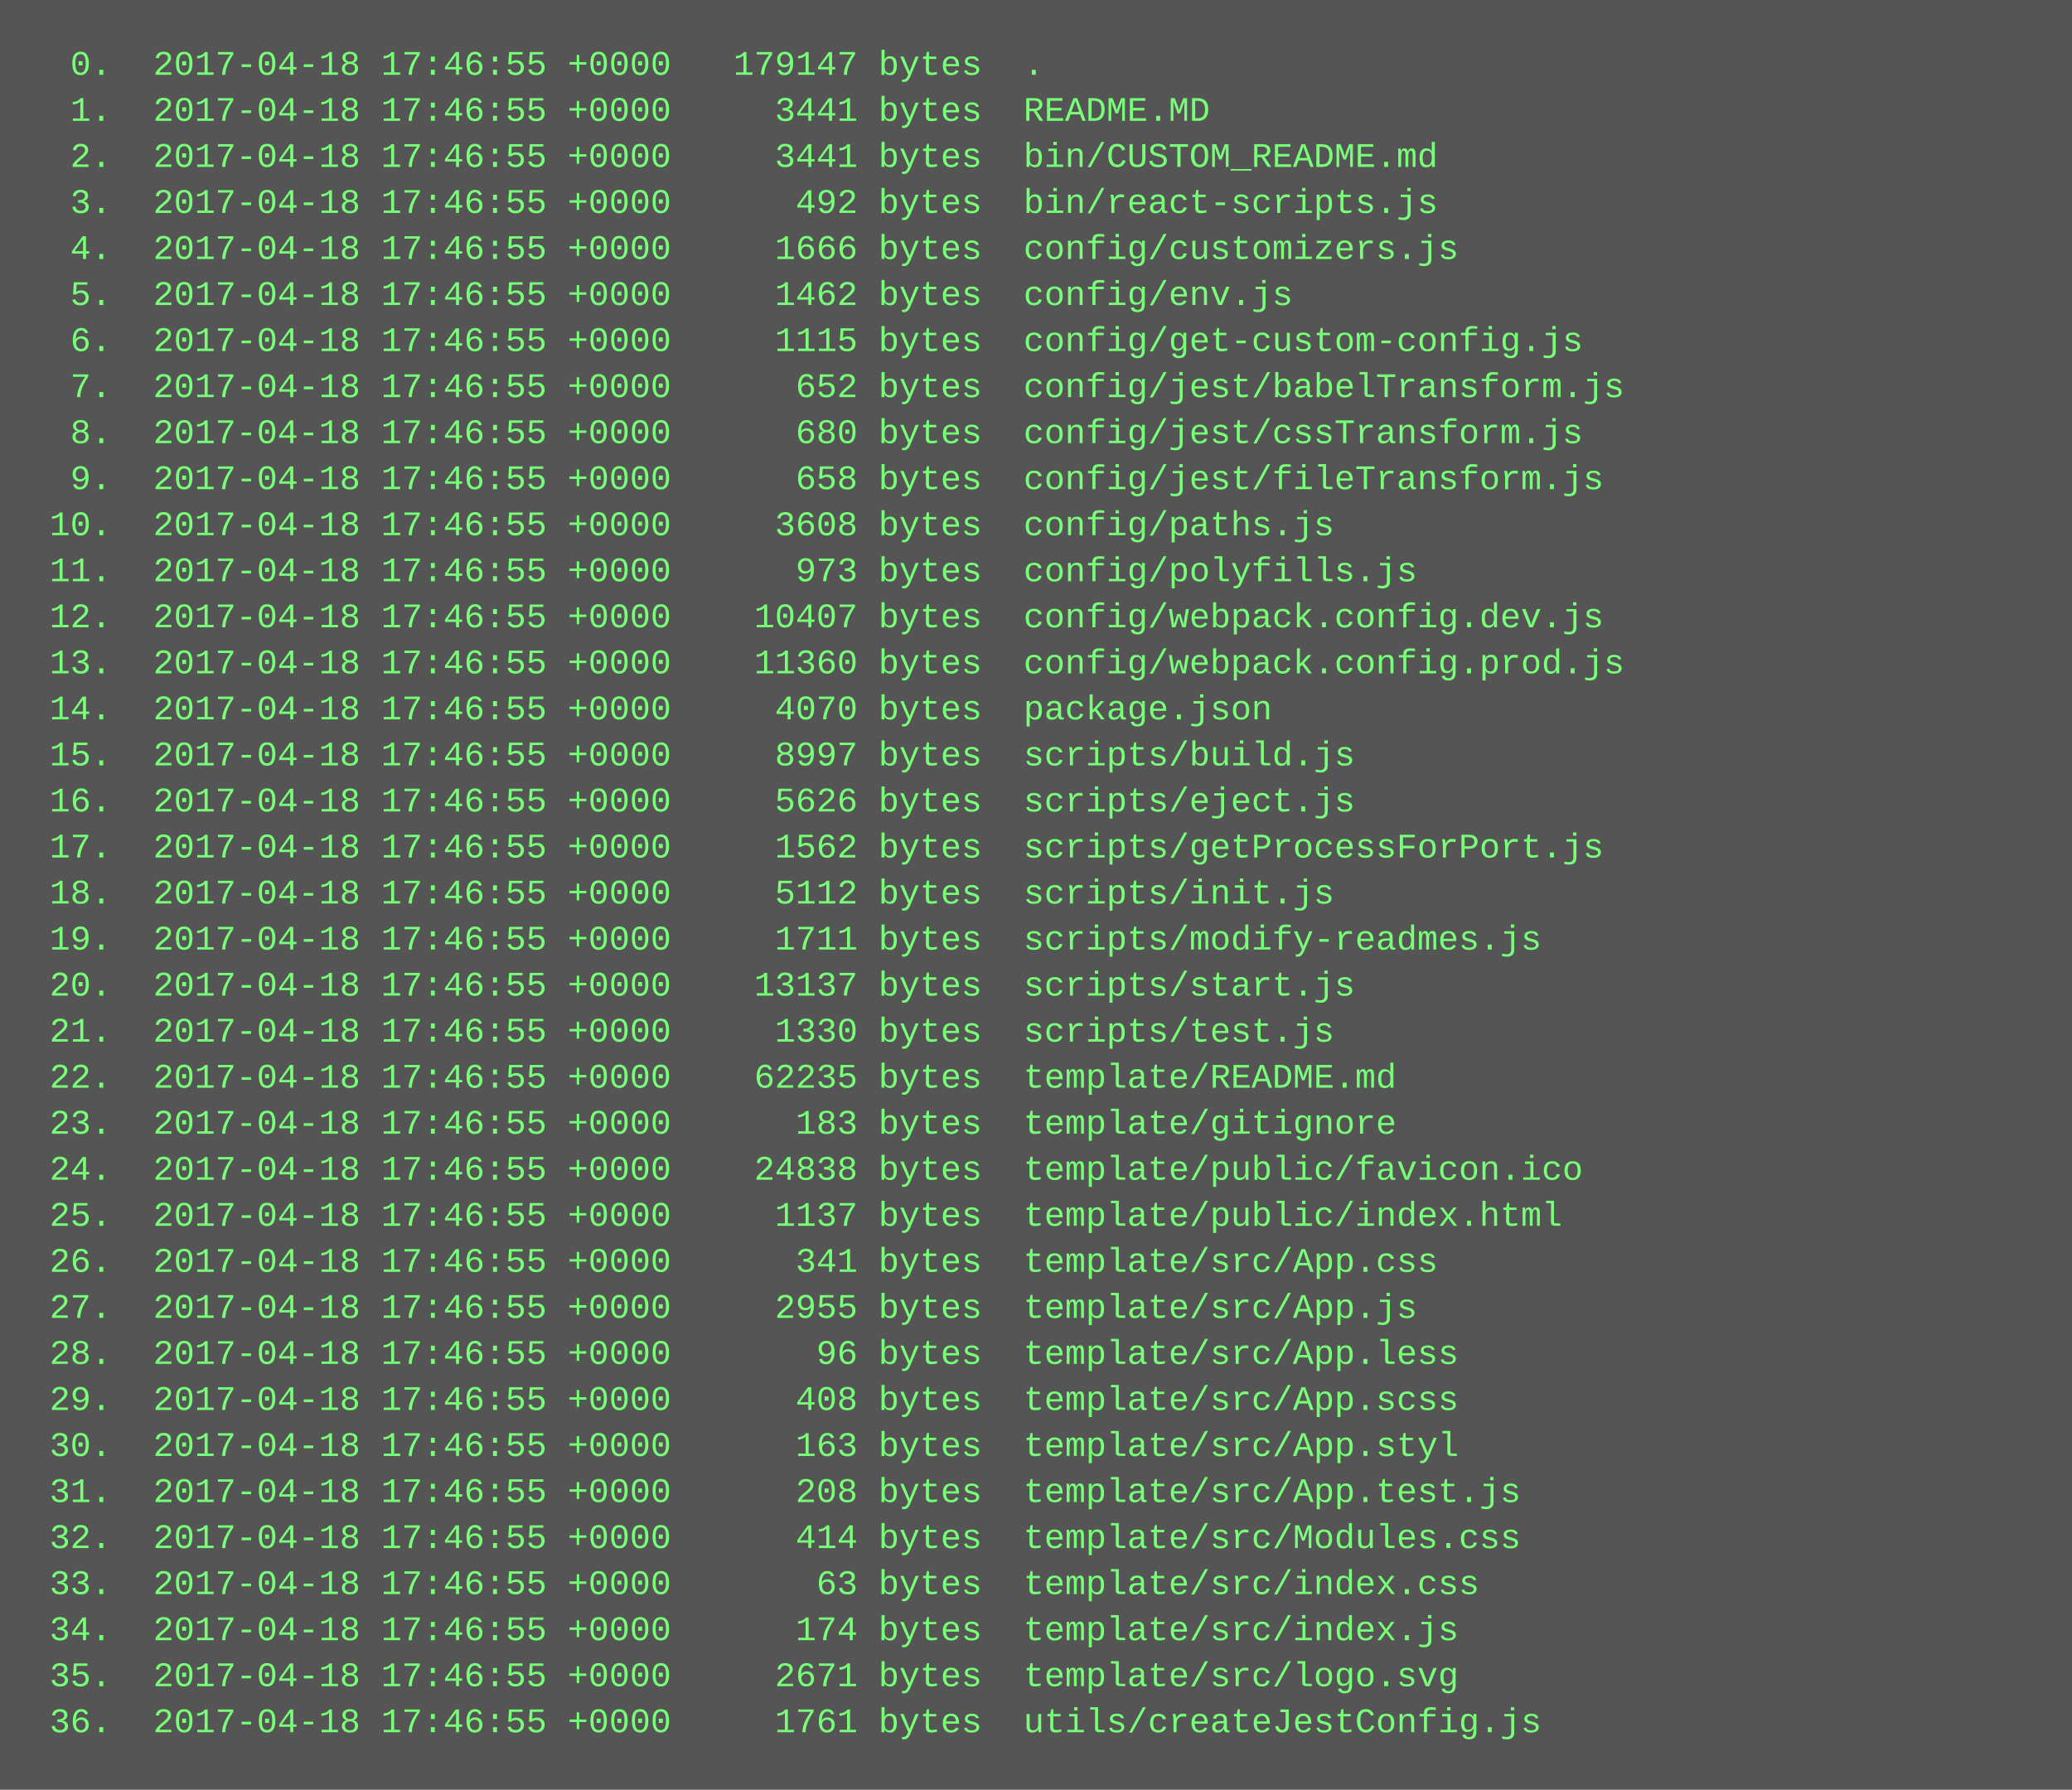
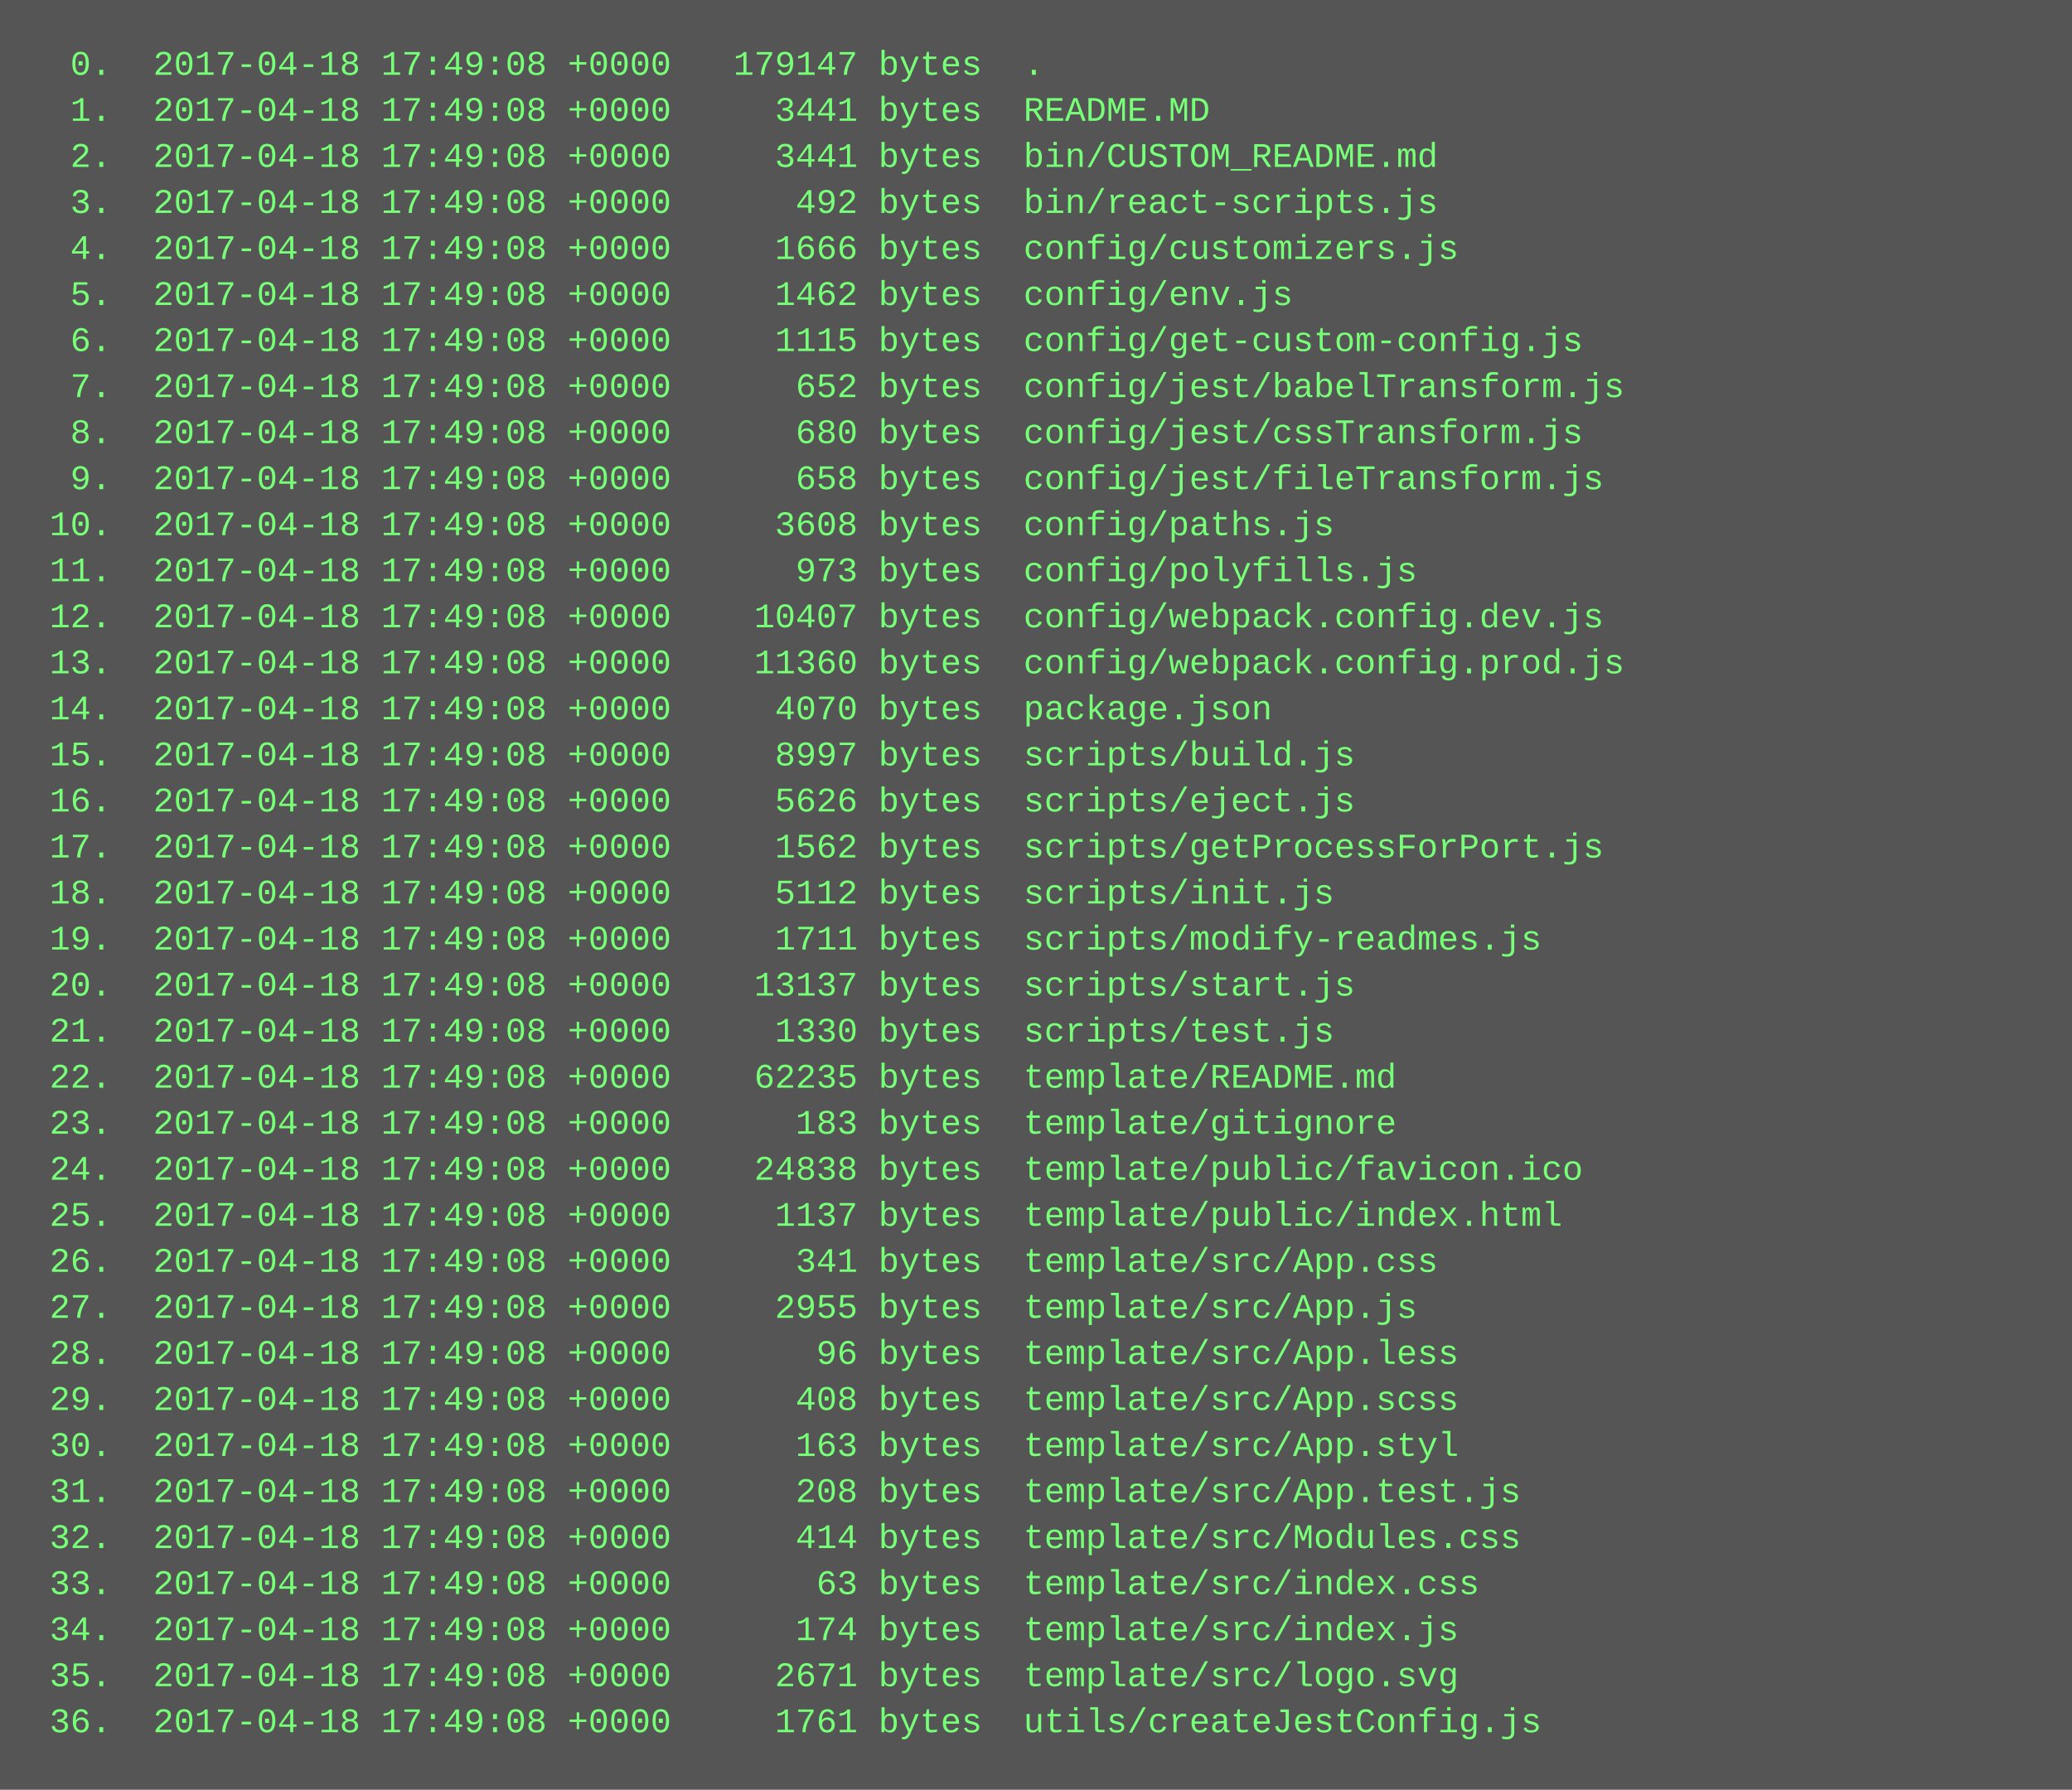
<svg xmlns="http://www.w3.org/2000/svg" height="622" width="720">
  <rect height="622" fill="#555" width="720" />
  <text fill="#7f7" font-family="Courier New" font-size="12" xml:space="preserve">
-     <tspan x="10" y="26">  0.  2017-04-18 17:46:55 +0000   179147 bytes  .</tspan>
-     <tspan x="10" y="42">  1.  2017-04-18 17:46:55 +0000     3441 bytes  README.MD</tspan>
-     <tspan x="10" y="58">  2.  2017-04-18 17:46:55 +0000     3441 bytes  bin/CUSTOM_README.md</tspan>
-     <tspan x="10" y="74">  3.  2017-04-18 17:46:55 +0000      492 bytes  bin/react-scripts.js</tspan>
-     <tspan x="10" y="90">  4.  2017-04-18 17:46:55 +0000     1666 bytes  config/customizers.js</tspan>
-     <tspan x="10" y="106">  5.  2017-04-18 17:46:55 +0000     1462 bytes  config/env.js</tspan>
-     <tspan x="10" y="122">  6.  2017-04-18 17:46:55 +0000     1115 bytes  config/get-custom-config.js</tspan>
-     <tspan x="10" y="138">  7.  2017-04-18 17:46:55 +0000      652 bytes  config/jest/babelTransform.js</tspan>
-     <tspan x="10" y="154">  8.  2017-04-18 17:46:55 +0000      680 bytes  config/jest/cssTransform.js</tspan>
-     <tspan x="10" y="170">  9.  2017-04-18 17:46:55 +0000      658 bytes  config/jest/fileTransform.js</tspan>
-     <tspan x="10" y="186"> 10.  2017-04-18 17:46:55 +0000     3608 bytes  config/paths.js</tspan>
-     <tspan x="10" y="202"> 11.  2017-04-18 17:46:55 +0000      973 bytes  config/polyfills.js</tspan>
-     <tspan x="10" y="218"> 12.  2017-04-18 17:46:55 +0000    10407 bytes  config/webpack.config.dev.js</tspan>
-     <tspan x="10" y="234"> 13.  2017-04-18 17:46:55 +0000    11360 bytes  config/webpack.config.prod.js</tspan>
-     <tspan x="10" y="250"> 14.  2017-04-18 17:46:55 +0000     4070 bytes  package.json</tspan>
-     <tspan x="10" y="266"> 15.  2017-04-18 17:46:55 +0000     8997 bytes  scripts/build.js</tspan>
-     <tspan x="10" y="282"> 16.  2017-04-18 17:46:55 +0000     5626 bytes  scripts/eject.js</tspan>
-     <tspan x="10" y="298"> 17.  2017-04-18 17:46:55 +0000     1562 bytes  scripts/getProcessForPort.js</tspan>
-     <tspan x="10" y="314"> 18.  2017-04-18 17:46:55 +0000     5112 bytes  scripts/init.js</tspan>
-     <tspan x="10" y="330"> 19.  2017-04-18 17:46:55 +0000     1711 bytes  scripts/modify-readmes.js</tspan>
-     <tspan x="10" y="346"> 20.  2017-04-18 17:46:55 +0000    13137 bytes  scripts/start.js</tspan>
-     <tspan x="10" y="362"> 21.  2017-04-18 17:46:55 +0000     1330 bytes  scripts/test.js</tspan>
-     <tspan x="10" y="378"> 22.  2017-04-18 17:46:55 +0000    62235 bytes  template/README.md</tspan>
-     <tspan x="10" y="394"> 23.  2017-04-18 17:46:55 +0000      183 bytes  template/gitignore</tspan>
-     <tspan x="10" y="410"> 24.  2017-04-18 17:46:55 +0000    24838 bytes  template/public/favicon.ico</tspan>
-     <tspan x="10" y="426"> 25.  2017-04-18 17:46:55 +0000     1137 bytes  template/public/index.html</tspan>
-     <tspan x="10" y="442"> 26.  2017-04-18 17:46:55 +0000      341 bytes  template/src/App.css</tspan>
-     <tspan x="10" y="458"> 27.  2017-04-18 17:46:55 +0000     2955 bytes  template/src/App.js</tspan>
-     <tspan x="10" y="474"> 28.  2017-04-18 17:46:55 +0000       96 bytes  template/src/App.less</tspan>
-     <tspan x="10" y="490"> 29.  2017-04-18 17:46:55 +0000      408 bytes  template/src/App.scss</tspan>
-     <tspan x="10" y="506"> 30.  2017-04-18 17:46:55 +0000      163 bytes  template/src/App.styl</tspan>
-     <tspan x="10" y="522"> 31.  2017-04-18 17:46:55 +0000      208 bytes  template/src/App.test.js</tspan>
-     <tspan x="10" y="538"> 32.  2017-04-18 17:46:55 +0000      414 bytes  template/src/Modules.css</tspan>
-     <tspan x="10" y="554"> 33.  2017-04-18 17:46:55 +0000       63 bytes  template/src/index.css</tspan>
-     <tspan x="10" y="570"> 34.  2017-04-18 17:46:55 +0000      174 bytes  template/src/index.js</tspan>
-     <tspan x="10" y="586"> 35.  2017-04-18 17:46:55 +0000     2671 bytes  template/src/logo.svg</tspan>
-     <tspan x="10" y="602"> 36.  2017-04-18 17:46:55 +0000     1761 bytes  utils/createJestConfig.js</tspan>
+     <tspan x="10" y="26">  0.  2017-04-18 17:49:08 +0000   179147 bytes  .</tspan>
+     <tspan x="10" y="42">  1.  2017-04-18 17:49:08 +0000     3441 bytes  README.MD</tspan>
+     <tspan x="10" y="58">  2.  2017-04-18 17:49:08 +0000     3441 bytes  bin/CUSTOM_README.md</tspan>
+     <tspan x="10" y="74">  3.  2017-04-18 17:49:08 +0000      492 bytes  bin/react-scripts.js</tspan>
+     <tspan x="10" y="90">  4.  2017-04-18 17:49:08 +0000     1666 bytes  config/customizers.js</tspan>
+     <tspan x="10" y="106">  5.  2017-04-18 17:49:08 +0000     1462 bytes  config/env.js</tspan>
+     <tspan x="10" y="122">  6.  2017-04-18 17:49:08 +0000     1115 bytes  config/get-custom-config.js</tspan>
+     <tspan x="10" y="138">  7.  2017-04-18 17:49:08 +0000      652 bytes  config/jest/babelTransform.js</tspan>
+     <tspan x="10" y="154">  8.  2017-04-18 17:49:08 +0000      680 bytes  config/jest/cssTransform.js</tspan>
+     <tspan x="10" y="170">  9.  2017-04-18 17:49:08 +0000      658 bytes  config/jest/fileTransform.js</tspan>
+     <tspan x="10" y="186"> 10.  2017-04-18 17:49:08 +0000     3608 bytes  config/paths.js</tspan>
+     <tspan x="10" y="202"> 11.  2017-04-18 17:49:08 +0000      973 bytes  config/polyfills.js</tspan>
+     <tspan x="10" y="218"> 12.  2017-04-18 17:49:08 +0000    10407 bytes  config/webpack.config.dev.js</tspan>
+     <tspan x="10" y="234"> 13.  2017-04-18 17:49:08 +0000    11360 bytes  config/webpack.config.prod.js</tspan>
+     <tspan x="10" y="250"> 14.  2017-04-18 17:49:08 +0000     4070 bytes  package.json</tspan>
+     <tspan x="10" y="266"> 15.  2017-04-18 17:49:08 +0000     8997 bytes  scripts/build.js</tspan>
+     <tspan x="10" y="282"> 16.  2017-04-18 17:49:08 +0000     5626 bytes  scripts/eject.js</tspan>
+     <tspan x="10" y="298"> 17.  2017-04-18 17:49:08 +0000     1562 bytes  scripts/getProcessForPort.js</tspan>
+     <tspan x="10" y="314"> 18.  2017-04-18 17:49:08 +0000     5112 bytes  scripts/init.js</tspan>
+     <tspan x="10" y="330"> 19.  2017-04-18 17:49:08 +0000     1711 bytes  scripts/modify-readmes.js</tspan>
+     <tspan x="10" y="346"> 20.  2017-04-18 17:49:08 +0000    13137 bytes  scripts/start.js</tspan>
+     <tspan x="10" y="362"> 21.  2017-04-18 17:49:08 +0000     1330 bytes  scripts/test.js</tspan>
+     <tspan x="10" y="378"> 22.  2017-04-18 17:49:08 +0000    62235 bytes  template/README.md</tspan>
+     <tspan x="10" y="394"> 23.  2017-04-18 17:49:08 +0000      183 bytes  template/gitignore</tspan>
+     <tspan x="10" y="410"> 24.  2017-04-18 17:49:08 +0000    24838 bytes  template/public/favicon.ico</tspan>
+     <tspan x="10" y="426"> 25.  2017-04-18 17:49:08 +0000     1137 bytes  template/public/index.html</tspan>
+     <tspan x="10" y="442"> 26.  2017-04-18 17:49:08 +0000      341 bytes  template/src/App.css</tspan>
+     <tspan x="10" y="458"> 27.  2017-04-18 17:49:08 +0000     2955 bytes  template/src/App.js</tspan>
+     <tspan x="10" y="474"> 28.  2017-04-18 17:49:08 +0000       96 bytes  template/src/App.less</tspan>
+     <tspan x="10" y="490"> 29.  2017-04-18 17:49:08 +0000      408 bytes  template/src/App.scss</tspan>
+     <tspan x="10" y="506"> 30.  2017-04-18 17:49:08 +0000      163 bytes  template/src/App.styl</tspan>
+     <tspan x="10" y="522"> 31.  2017-04-18 17:49:08 +0000      208 bytes  template/src/App.test.js</tspan>
+     <tspan x="10" y="538"> 32.  2017-04-18 17:49:08 +0000      414 bytes  template/src/Modules.css</tspan>
+     <tspan x="10" y="554"> 33.  2017-04-18 17:49:08 +0000       63 bytes  template/src/index.css</tspan>
+     <tspan x="10" y="570"> 34.  2017-04-18 17:49:08 +0000      174 bytes  template/src/index.js</tspan>
+     <tspan x="10" y="586"> 35.  2017-04-18 17:49:08 +0000     2671 bytes  template/src/logo.svg</tspan>
+     <tspan x="10" y="602"> 36.  2017-04-18 17:49:08 +0000     1761 bytes  utils/createJestConfig.js</tspan>
  </text>
</svg>
